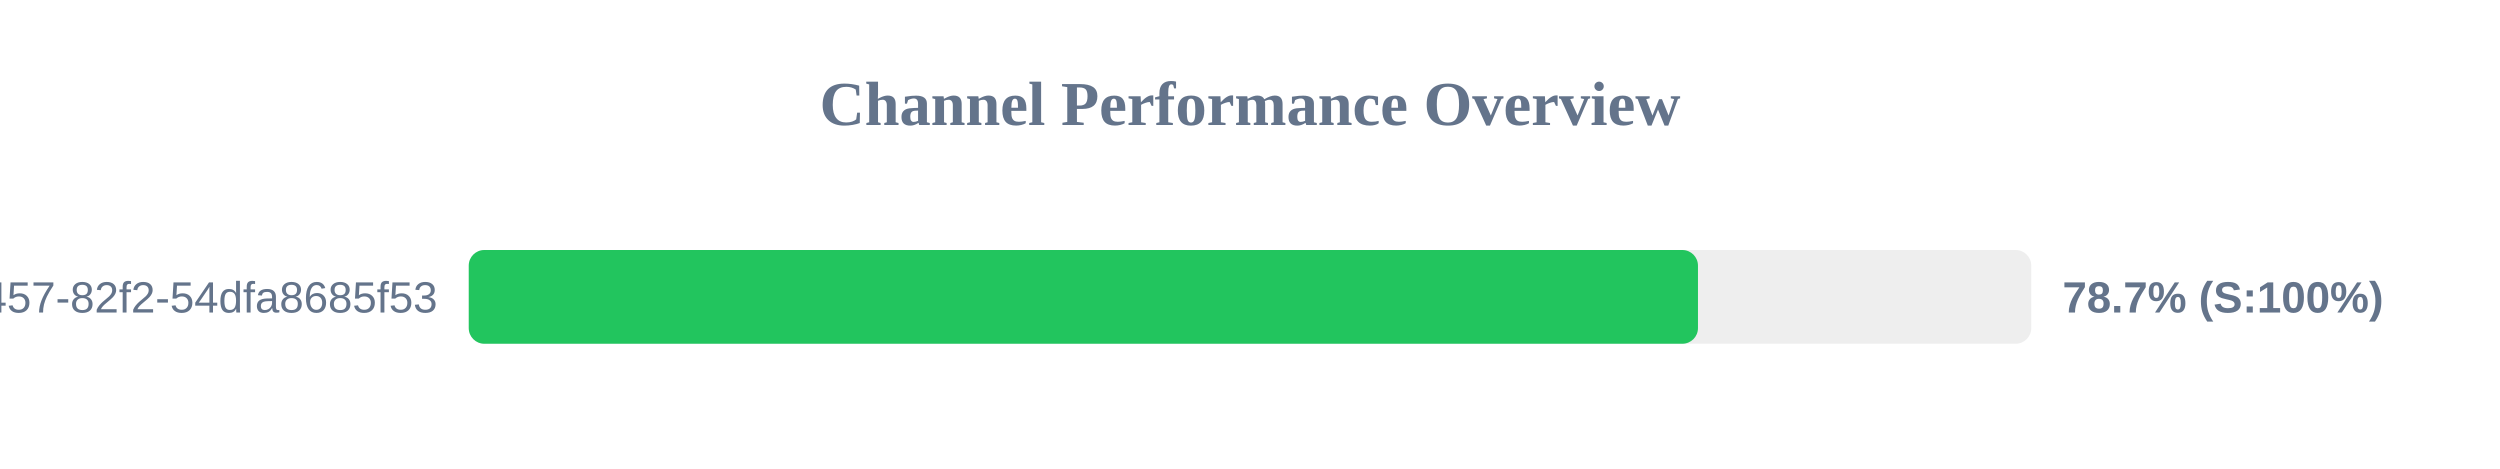
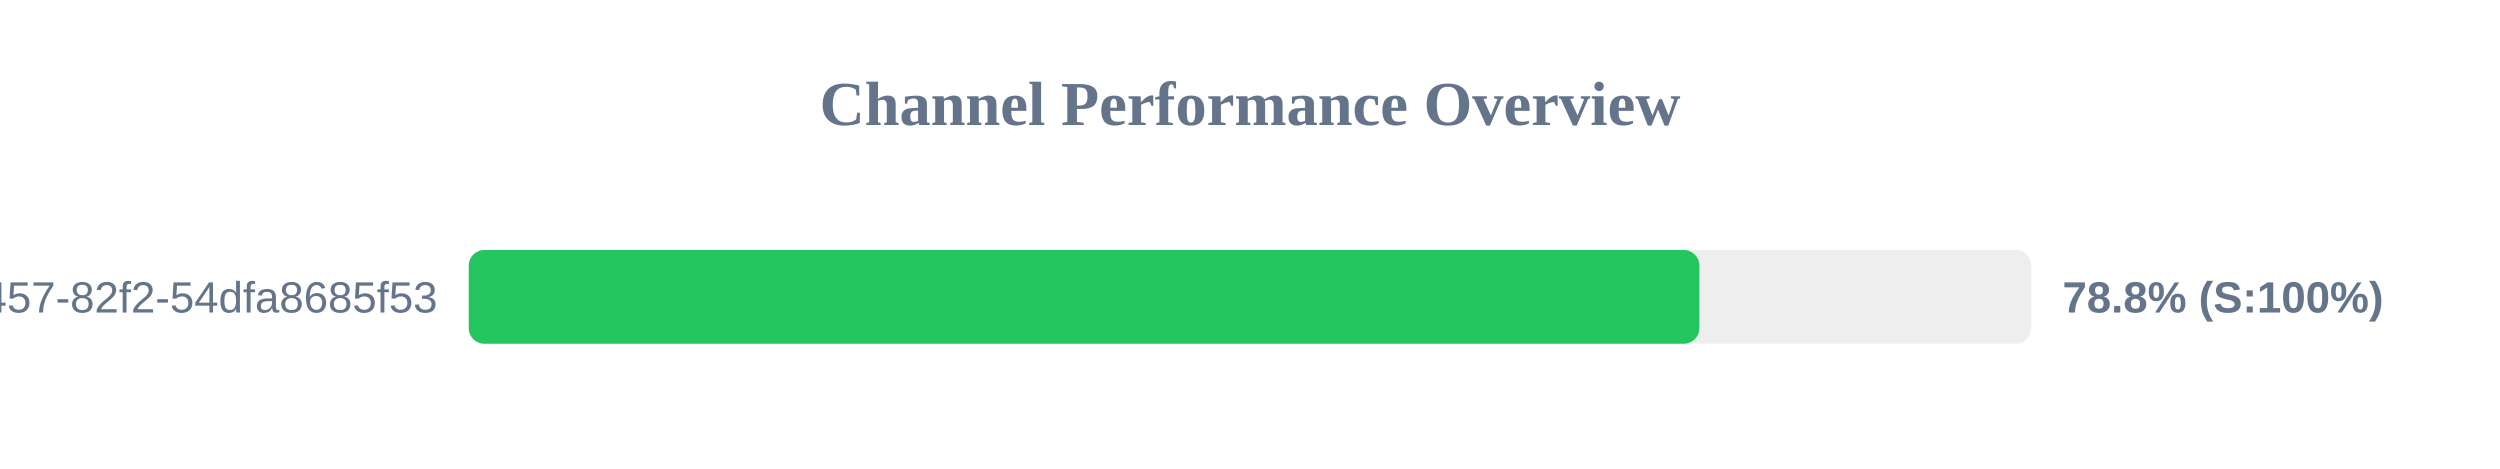
<svg xmlns="http://www.w3.org/2000/svg" width="800" height="150" version="1.1">
  <style>
        .row { font: 14px Arial; fill: #64748b; }
        .score { font: bold 14px Arial; fill: #64748b; }
    </style>
  <text x="400" y="40" text-anchor="middle" font-size="20px" font-weight="bold" fill="#64748b">Channel Performance Overview</text>
  <rect x="150" y="80" width="500" height="30" fill="#eee" rx="5" />
-   <rect x="150" y="80" width="393.35" height="30" fill="#22c55e" rx="5" />
+   <rect x="150" y="80" width="393.8" height="30" fill="#22c55e" rx="5" />
  <text x="140" y="100" text-anchor="end" class="row">?uuid=413c8b50-96bf-4457-82f2-54dfa8685f53</text>
-   <text x="660" y="100" text-anchor="start" class="score">78.7% (S:100%)</text>
+   <text x="660" y="100" text-anchor="start" class="score">78.8% (S:100%)</text>
</svg>
